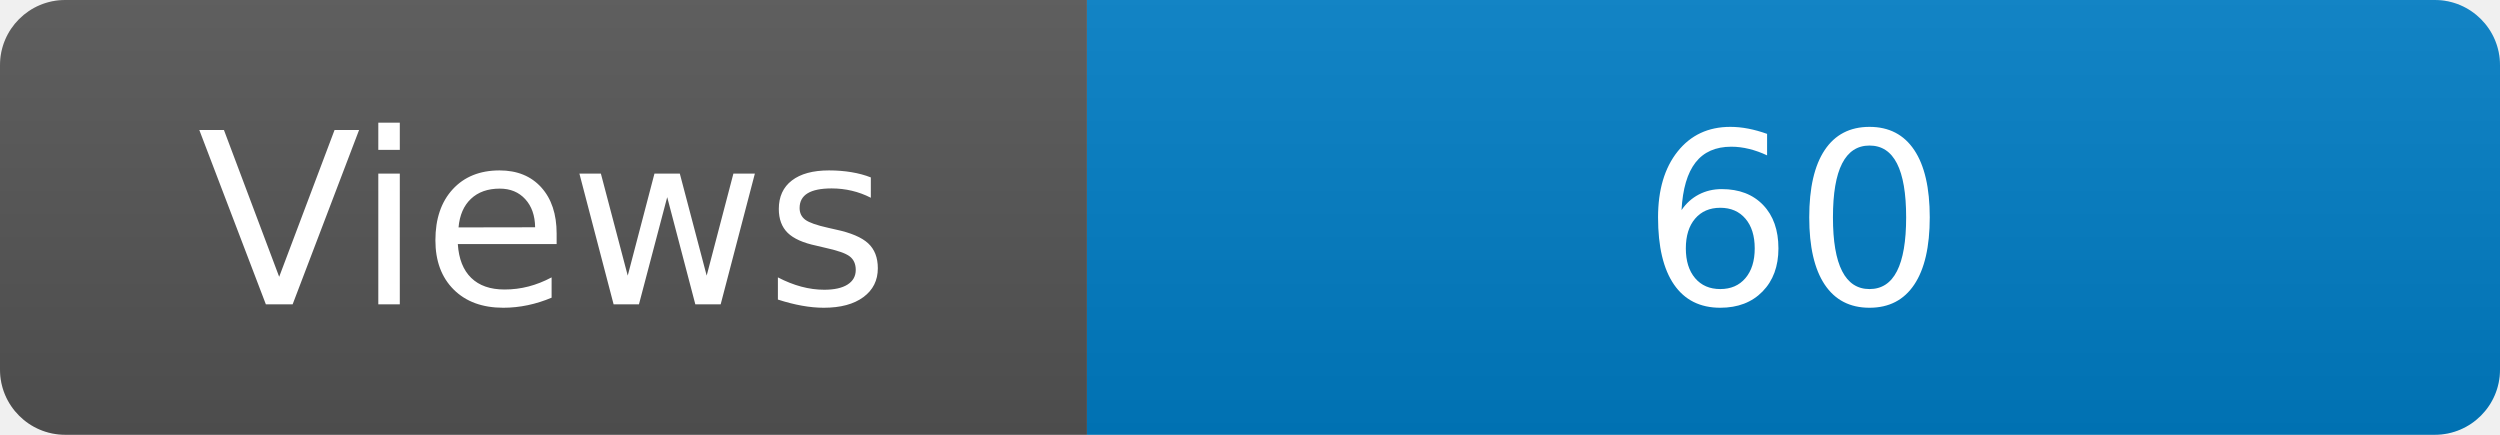
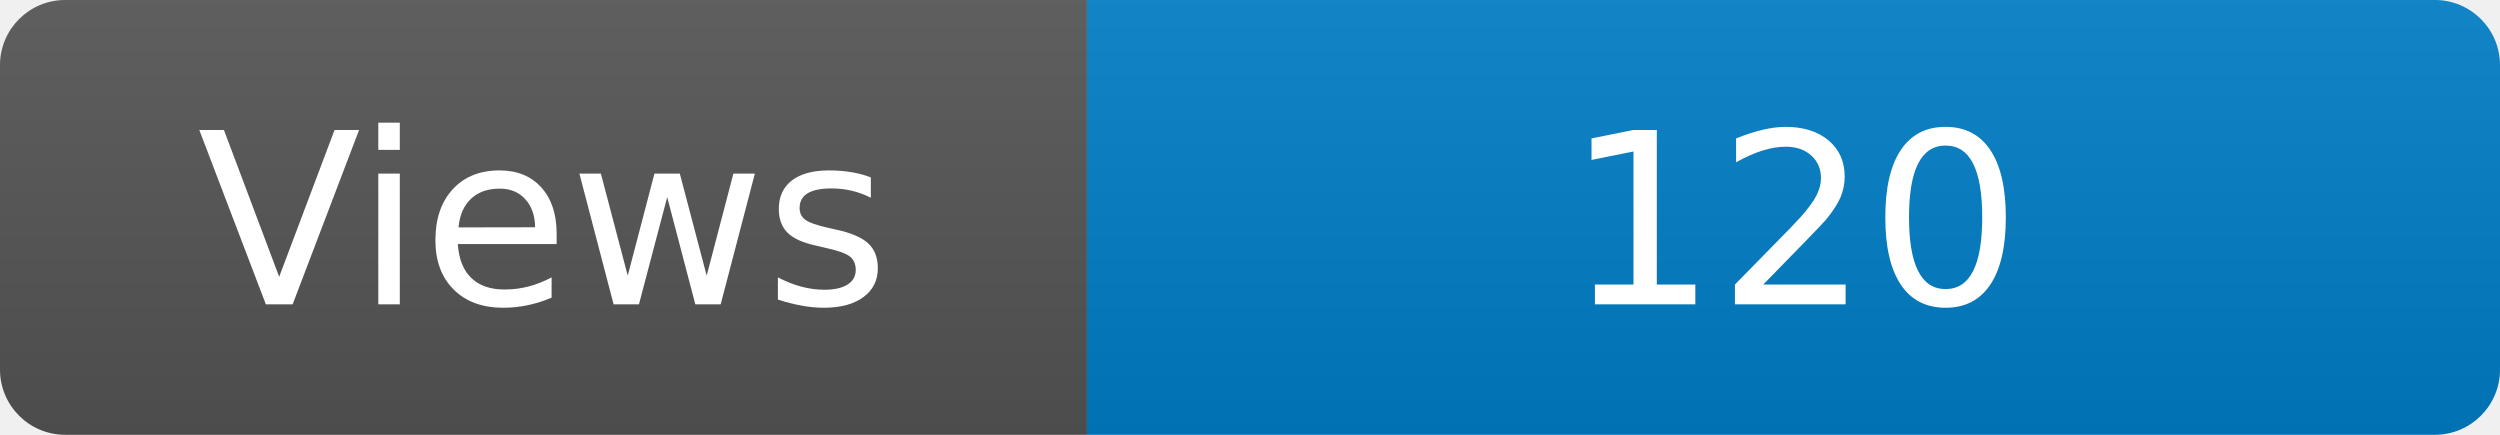
<svg xmlns="http://www.w3.org/2000/svg" width="115" height="20" role="img" aria-label="Maintained?: yes">
  <linearGradient id="s" x2="0" y2="100%">
    <stop offset="0" stop-color="#bbb" stop-opacity=".1" />
    <stop offset="1" stop-opacity=".1" />
  </linearGradient>
  <clipPath id="r">
    <rect width="115" height="20" rx="3" fill="#fff" />
  </clipPath>
  <g clip-path="url(#r)">
    <rect width="50" height="20" fill="#555" />
    <rect x="50" width="160" height="20" fill="#007ec6" />
    <rect width="115" height="20" fill="url(#s)" />
  </g>
  <g fill="#fff" text-anchor="middle" font-family="Verdana,Geneva,DejaVu Sans,sans-serif" font-size="110">
    <text x="250" y="140" transform="scale(.1)" fill="#fff">Views</text>
-     <text x="825" y="140" transform="scale(.1)" fill="#fff">60</text>
+     <text x="825" y="140" transform="scale(.1)" fill="#fff">120</text>
  </g>
</svg>
